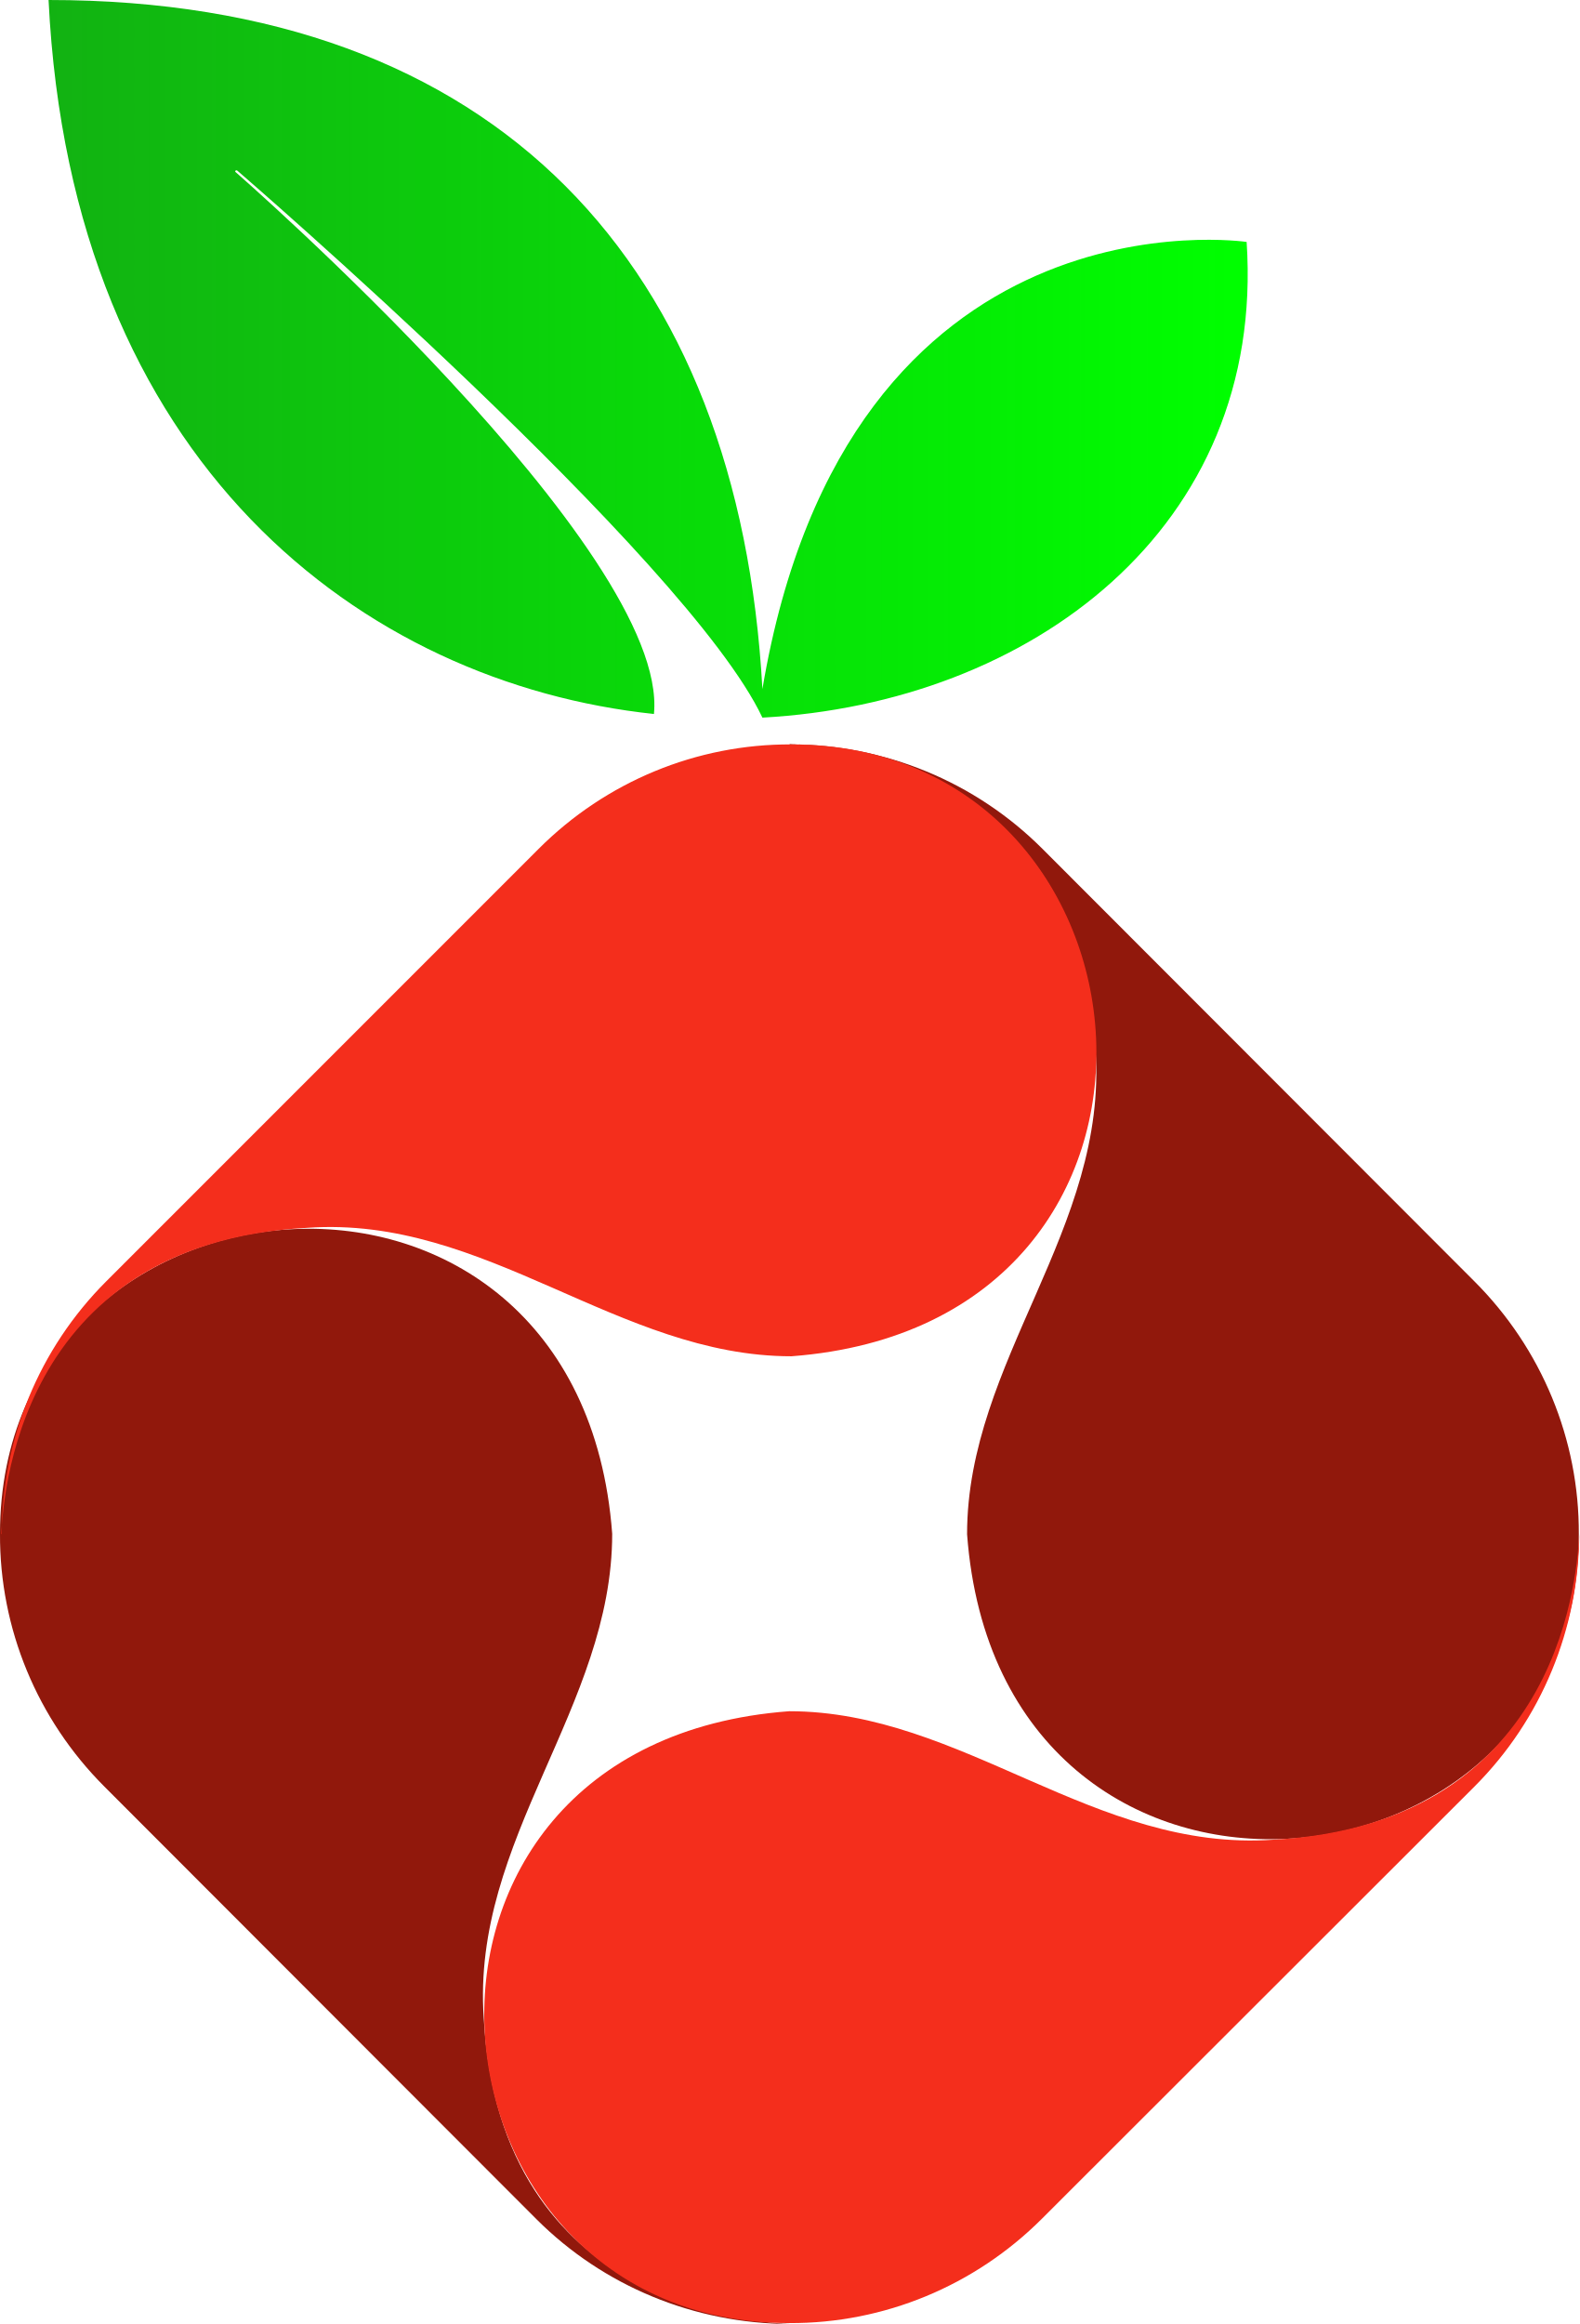
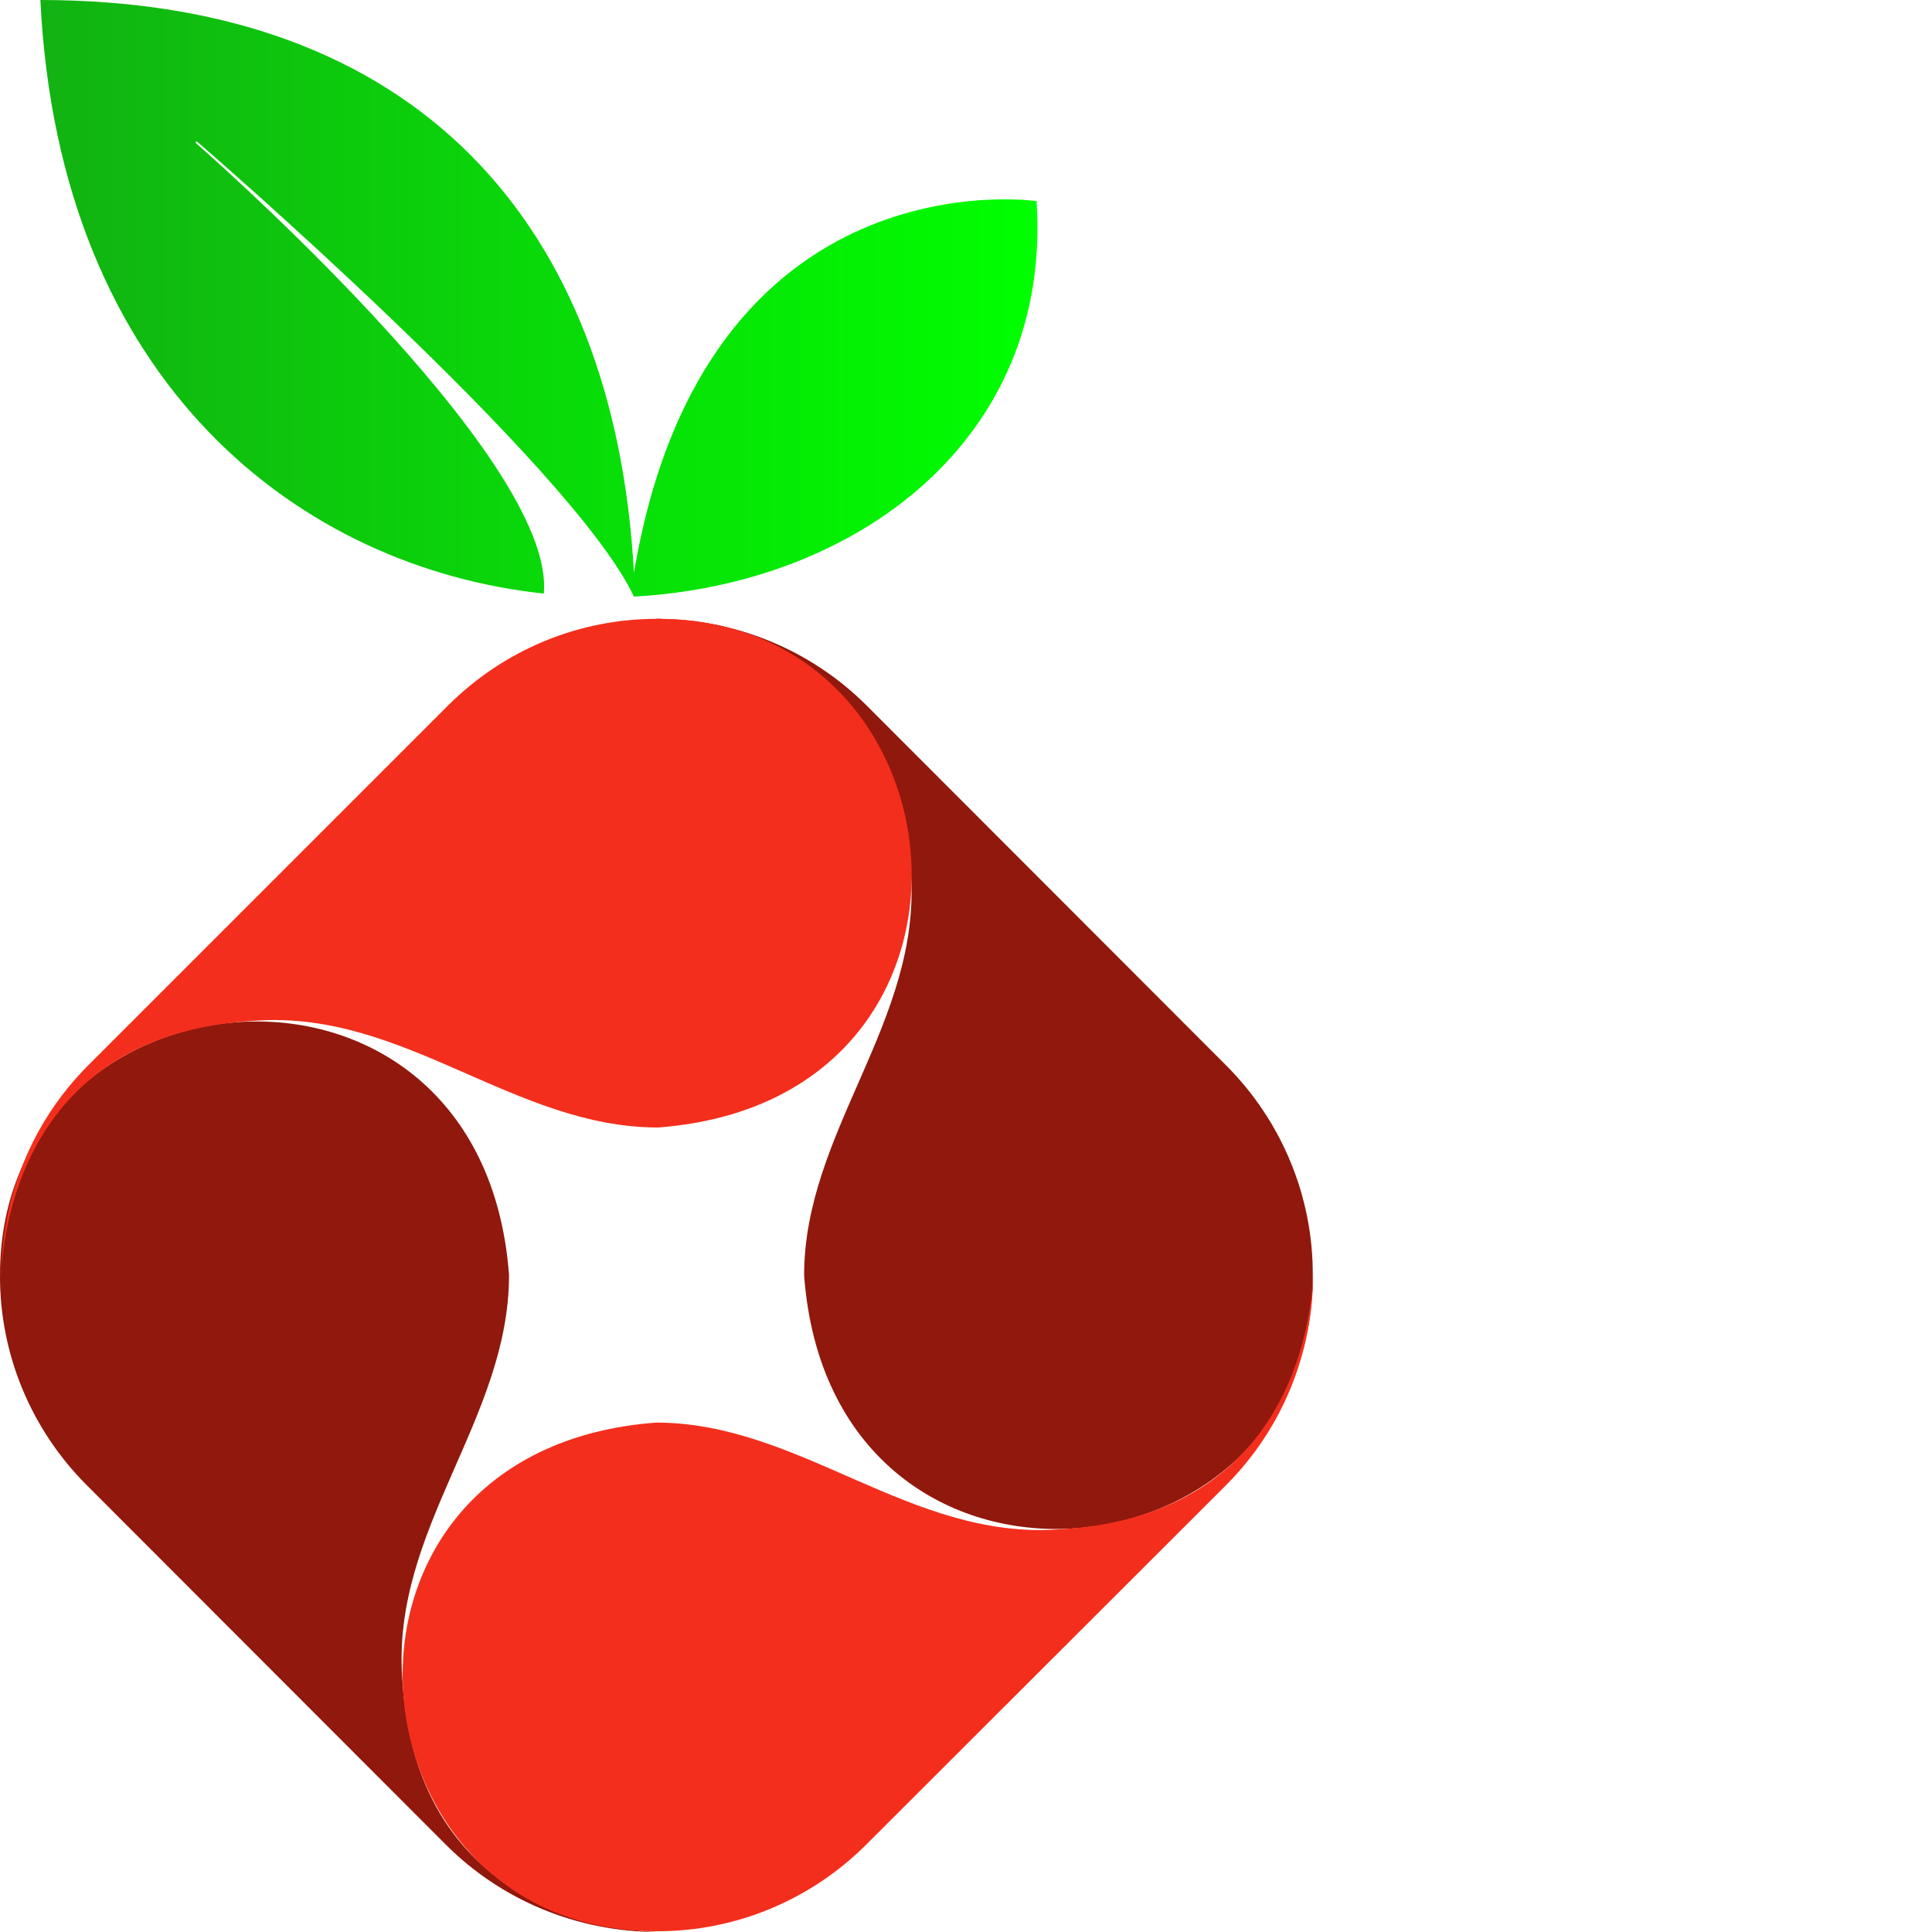
- <svg xmlns="http://www.w3.org/2000/svg" version="1.1" viewBox="0 0 348 512">
+ <svg xmlns="http://www.w3.org/2000/svg" version="1.1" viewBox="0 0 512 512">
  <linearGradient id="pi-hole_svg__a" x1="1124.7" x2="1840" y1="-669.32" y2="-669.32" gradientTransform="matrix(.3694 0 0 -.3694 -404.75 -168.2)" gradientUnits="userSpaceOnUse">
    <stop stop-color="#12b212" offset="0" />
    <stop stop-color="#0f0" offset="1" />
  </linearGradient>
  <path d="m144.1 157.3c-64-6.8-128.4-55.1-133.4-157.3 99.1 0 152.2 58.7 157.3 151.8 18.8-111.6 106.7-98.5 106.7-98.5 4.2 63.2-47.8 101.6-106.7 104.8-16.5-35-115.7-120.5-115.7-120.5-.1-.1-.3-.1-.4 0q-.15.15 0 .3s95.7 83.4 92.2 119.4" fill="url(#pi-hole_svg__a)" />
  <path d="m174 512c-6.2-.4-63.9-2.6-67.4-67.4-2.8-39.4 28.3-68.5 28.3-106.7-7.1-95.4-134.9-83.6-134.9 0-.1 20.9 8.2 40.9 23 55.7l95.2 95.3c14.8 14.8 34.8 23 55.8 23.1m0-348.1c6.2.4 63.9 2.6 67.4 67.4 2.8 39.4-28.3 68.5-28.3 106.7 7.1 95.4 134.8 83.6 134.8 0 .1-20.9-8.2-40.9-23-55.7l-95.2-95.3c-14.8-14.8-34.8-23-55.7-23" fill="#91180c" />
  <path d="m348 337.9c-.4 6.2-2.6 63.9-67.4 67.4-39.4 2.8-68.5-28.3-106.7-28.3-95.4 7.1-83.6 134.8 0 134.8 20.9.1 40.9-8.2 55.7-23l95.3-95.2c14.8-14.8 23-34.8 23.1-55.7m-347.7 0c.4-6.2 2.6-63.9 67.4-67.4 39.4-2.8 68.5 28.3 106.7 28.3 95.4-7.2 83.6-134.8 0-134.8-20.9-.1-40.9 8.2-55.7 23l-95.3 95.3c-14.8 14.8-23 34.8-23 55.7" fill="#f42e1c" />
</svg>
